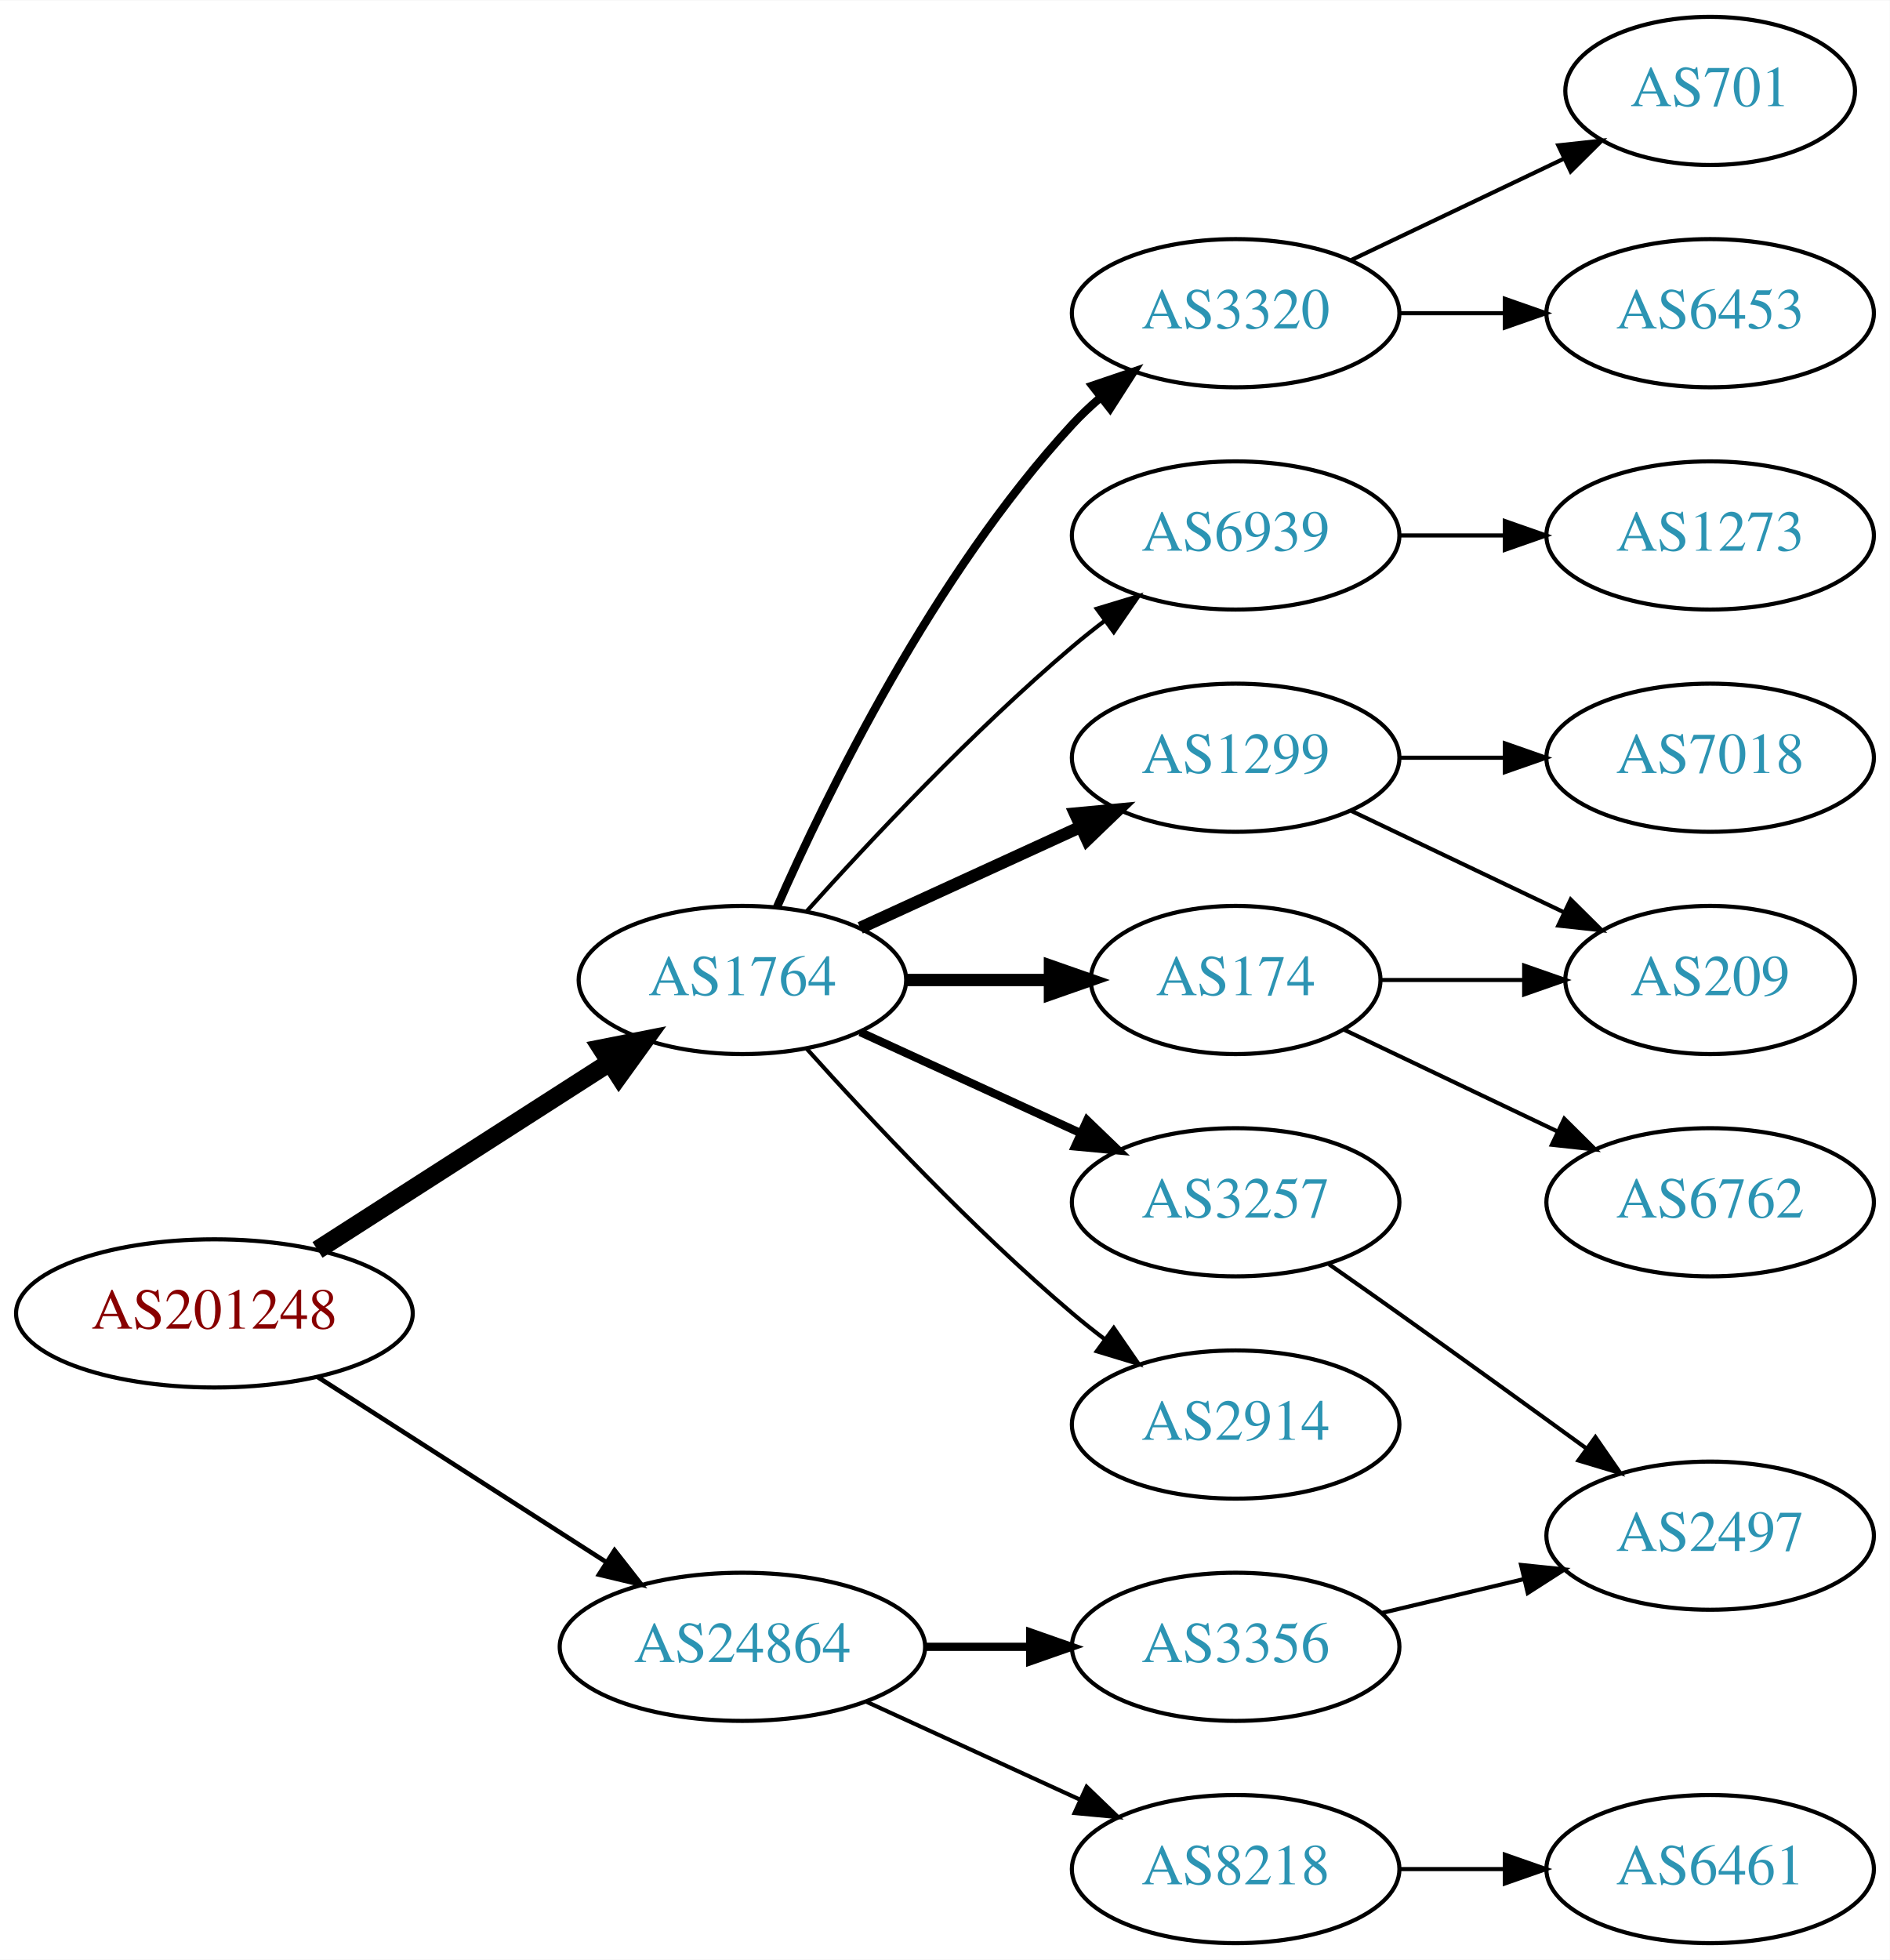
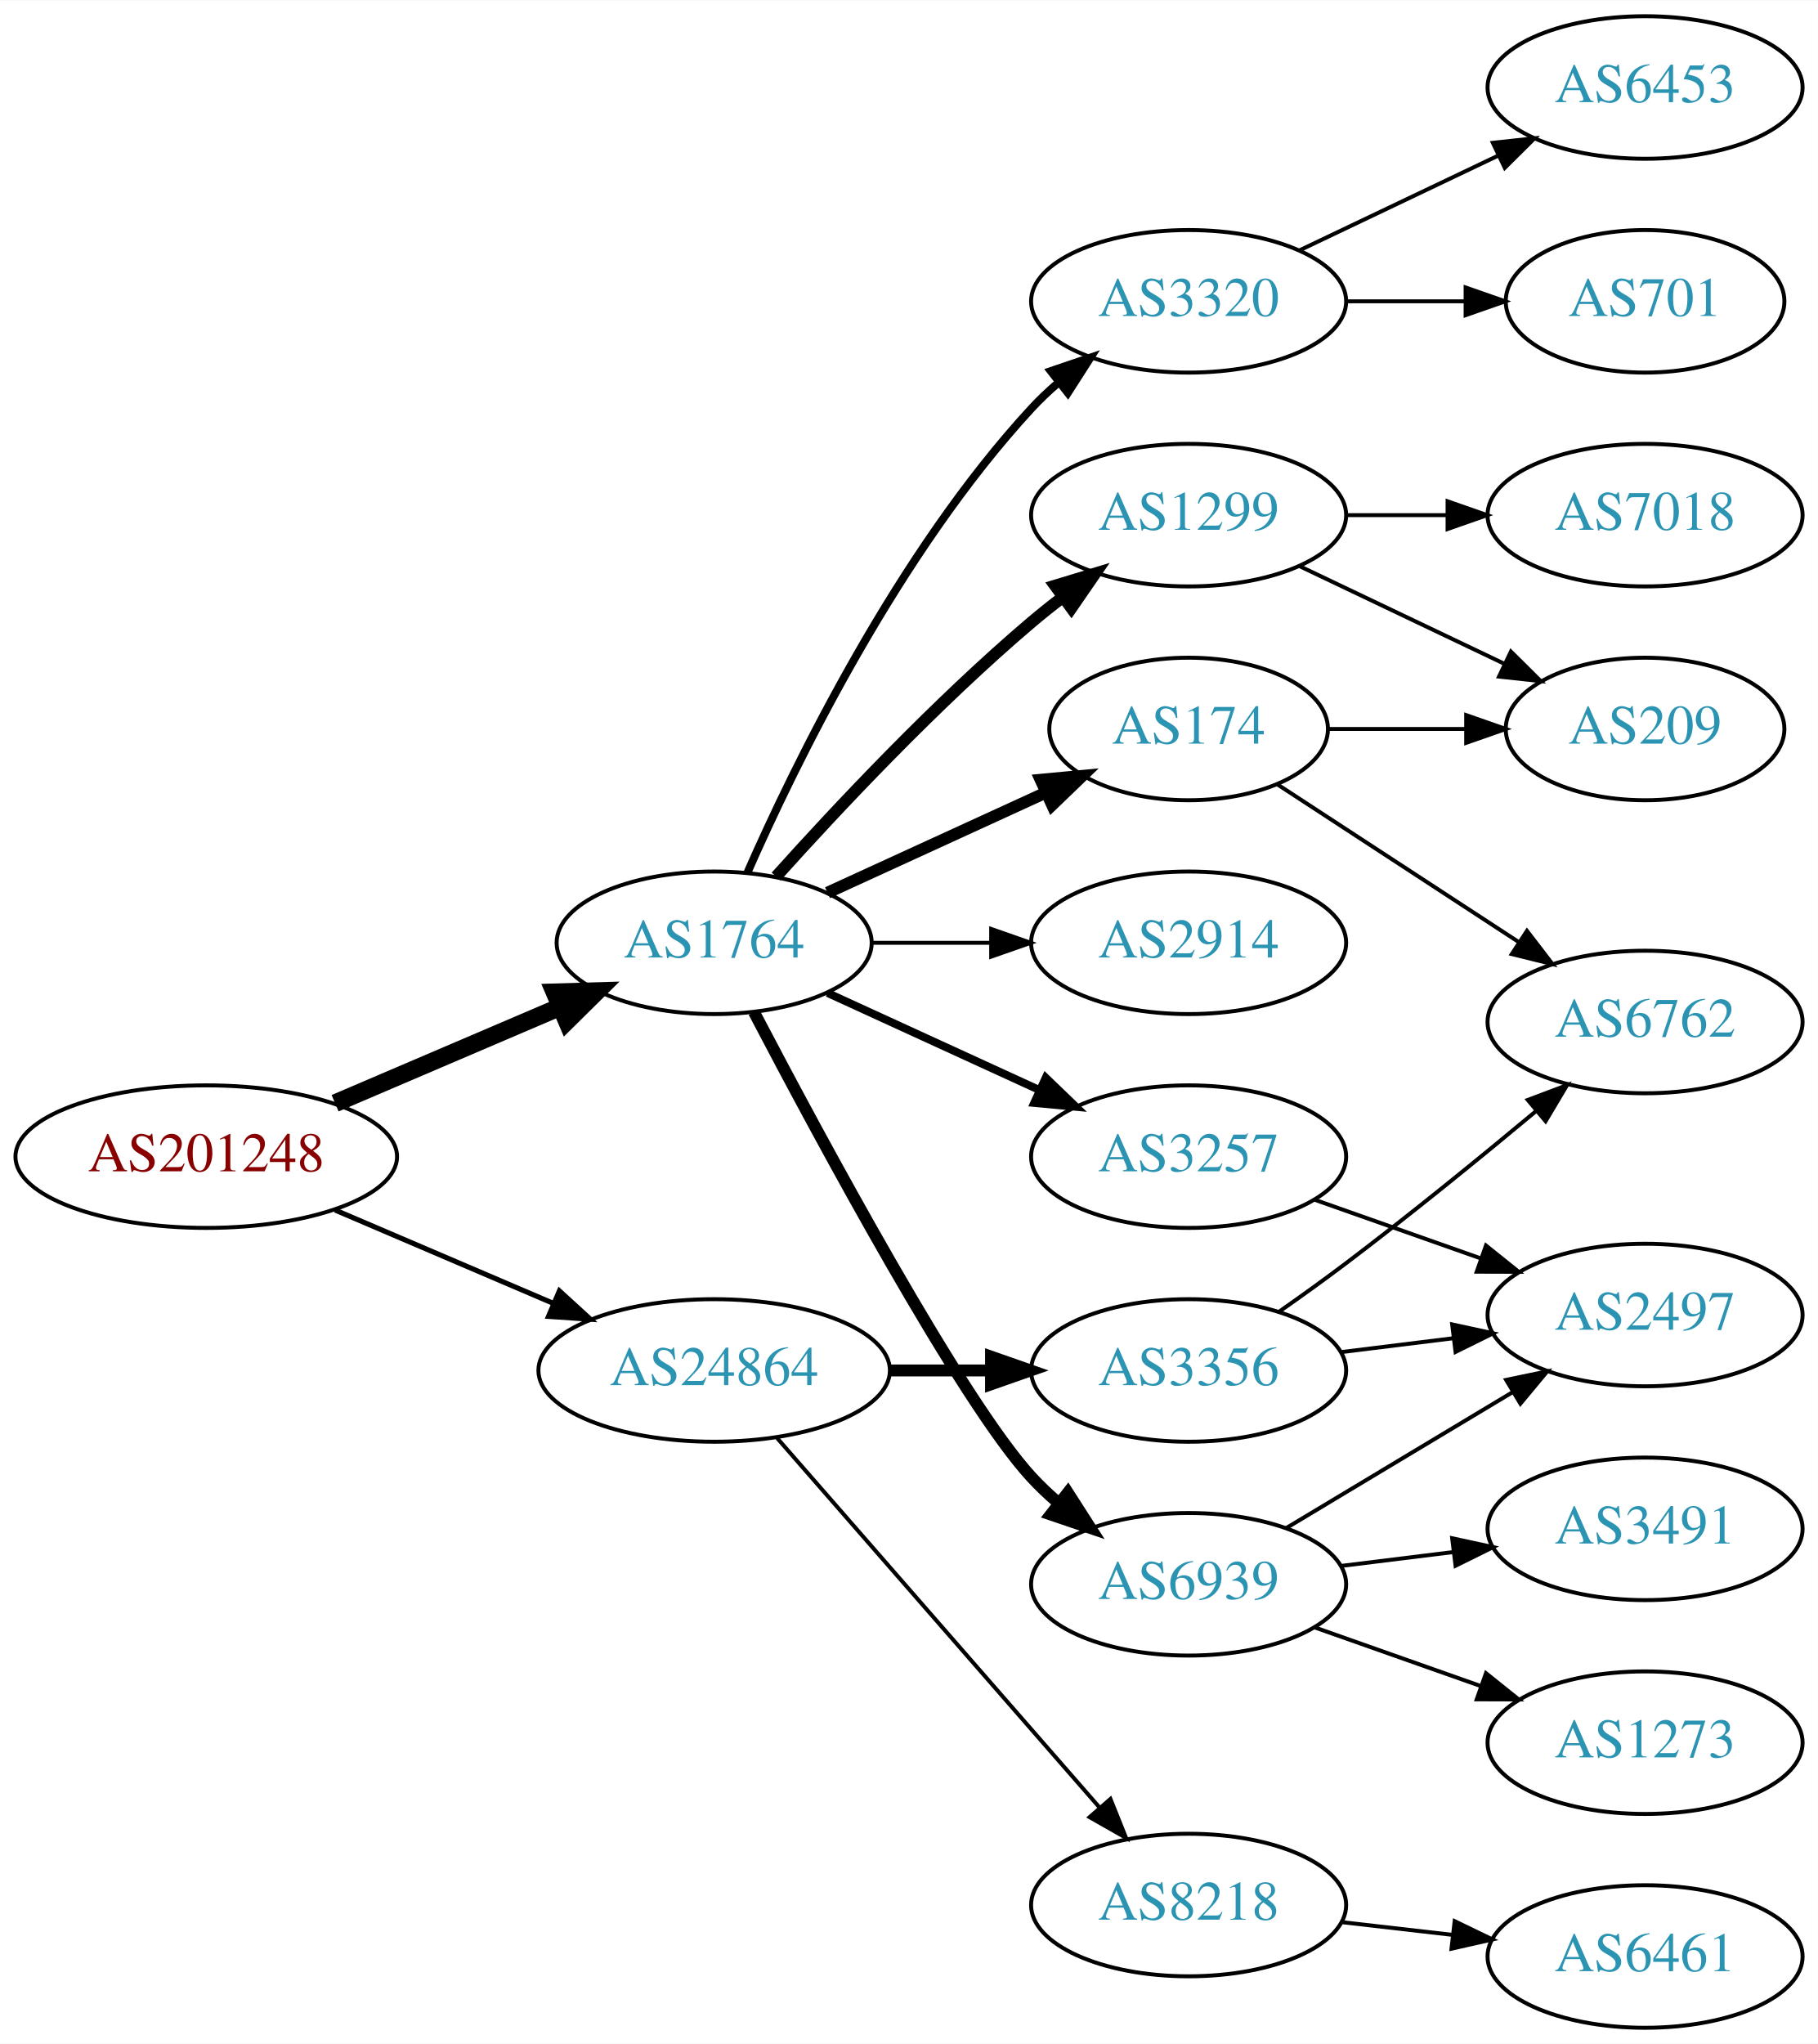
- <svg xmlns="http://www.w3.org/2000/svg" xmlns:xlink="http://www.w3.org/1999/xlink" width="459pt" height="476pt" viewBox="0.00 0.00 459.17 476.00">
-   <g id="graph0" class="graph" transform="scale(1 1) rotate(0) translate(4 472)">
-     <polygon fill="white" stroke="none" points="-4,4 -4,-472 455.17,-472 455.17,4 -4,4" />
+ <svg xmlns="http://www.w3.org/2000/svg" xmlns:xlink="http://www.w3.org/1999/xlink" width="459pt" height="516pt" viewBox="0.00 0.00 459.17 516.00">
+   <g id="graph0" class="graph" transform="scale(1 1) rotate(0) translate(4 512)">
+     <polygon fill="white" stroke="none" points="-4,4 -4,-512 455.17,-512 455.17,4 -4,4" />
    <g id="node1" class="node">
      <g id="a_node1">
        <a xlink:href="/asn/201248" xlink:title="AS201248 ~ SCC EDV-Beratung AG [AT]">
-           <ellipse fill="#ffffff" stroke="black" cx="48.096" cy="-153" rx="48.192" ry="18" />
-           <text text-anchor="middle" x="48.096" y="-149.3" font-family="Times,serif" font-size="14.00" fill="#880000">AS201248</text>
+           <ellipse fill="#ffffff" stroke="black" cx="48.096" cy="-220" rx="48.192" ry="18" />
+           <text text-anchor="middle" x="48.096" y="-216.3" font-family="Times,serif" font-size="14.00" fill="#880000">AS201248</text>
        </a>
      </g>
    </g>
    <g id="node2" class="node">
      <g id="a_node2">
        <a xlink:href="/asn/1764" xlink:title="AS1764 ~ NEXTLAYER-AS [AT]">
-           <ellipse fill="#ffffff" stroke="black" cx="176.388" cy="-234" rx="39.794" ry="18" />
-           <text text-anchor="middle" x="176.388" y="-230.3" font-family="Times,serif" font-size="14.00" fill="#2c94b3">AS1764</text>
+           <ellipse fill="#ffffff" stroke="black" cx="176.388" cy="-274" rx="39.794" ry="18" />
+           <text text-anchor="middle" x="176.388" y="-270.3" font-family="Times,serif" font-size="14.00" fill="#2c94b3">AS1764</text>
        </a>
      </g>
    </g>
    <g id="edge1" class="edge">
-       <path fill="none" stroke="black" stroke-width="4.5" d="M73.147,-168.426C93.276,-181.336 122.141,-199.849 144.071,-213.915" />
-       <polygon fill="black" stroke="black" stroke-width="4.5" points="142.156,-217.364 152.7,-219.449 146.408,-210.736 142.156,-217.364" />
+       <path fill="none" stroke="black" stroke-width="4.5" d="M80.639,-233.487C97.776,-240.815 119.097,-249.931 137.172,-257.66" />
+       <polygon fill="black" stroke="black" stroke-width="4.5" points="136.089,-261.479 146.832,-261.79 139.186,-254.238 136.089,-261.479" />
    </g>
    <g id="node3" class="node">
      <g id="a_node3">
        <a xlink:href="/asn/24864" xlink:title="AS24864 ~ Raiffeisen Informatik GmbH [AT]">
-           <ellipse fill="#ffffff" stroke="black" cx="176.388" cy="-72" rx="44.393" ry="18" />
-           <text text-anchor="middle" x="176.388" y="-68.3" font-family="Times,serif" font-size="14.00" fill="#2c94b3">AS24864</text>
+           <ellipse fill="#ffffff" stroke="black" cx="176.388" cy="-166" rx="44.393" ry="18" />
+           <text text-anchor="middle" x="176.388" y="-162.3" font-family="Times,serif" font-size="14.00" fill="#2c94b3">AS24864</text>
        </a>
      </g>
    </g>
    <g id="edge2" class="edge">
-       <path fill="none" stroke="black" stroke-width="1.125" d="M73.147,-137.574C93.024,-124.826 121.421,-106.613 143.246,-92.615" />
-       <polygon fill="black" stroke="black" stroke-width="1.125" points="145.325,-95.439 151.853,-87.094 141.546,-89.547 145.325,-95.439" />
+       <path fill="none" stroke="black" stroke-width="1.286" d="M80.639,-206.513C97.283,-199.396 117.873,-190.592 135.604,-183.011" />
+       <polygon fill="black" stroke="black" stroke-width="1.286" points="137.297,-186.093 145.116,-178.943 134.545,-179.657 137.297,-186.093" />
    </g>
    <g id="node4" class="node">
      <g id="a_node4">
-         <a xlink:href="/asn/1299" xlink:title="AS1299 ~ Telia Carrier [EU]">
-           <ellipse fill="#ffffff" stroke="black" cx="296.23" cy="-288" rx="39.794" ry="18" />
-           <text text-anchor="middle" x="296.23" y="-284.3" font-family="Times,serif" font-size="14.00" fill="#2c94b3">AS1299</text>
+         <a xlink:href="/asn/2914" xlink:title="AS2914 ~ NTT America, Inc. [US]">
+           <ellipse fill="#ffffff" stroke="black" cx="296.23" cy="-274" rx="39.794" ry="18" />
+           <text text-anchor="middle" x="296.23" y="-270.3" font-family="Times,serif" font-size="14.00" fill="#2c94b3">AS2914</text>
        </a>
      </g>
    </g>
    <g id="edge3" class="edge">
-       <path fill="none" stroke="black" stroke-width="3" d="M205.016,-246.661C220.973,-253.973 241.244,-263.261 258.527,-271.181" />
-       <polygon fill="black" stroke="black" stroke-width="3" points="257.225,-274.435 267.774,-275.419 260.141,-268.071 257.225,-274.435" />
+       <path fill="none" stroke="black" d="M216.3,-274C225.854,-274 236.203,-274 246.166,-274" />
+       <polygon fill="black" stroke="black" points="246.358,-277.5 256.358,-274 246.358,-270.5 246.358,-277.5" />
    </g>
    <g id="node5" class="node">
      <g id="a_node5">
-         <a xlink:href="/asn/3257" xlink:title="AS3257 ~ GTT [DE]">
-           <ellipse fill="#ffffff" stroke="black" cx="296.23" cy="-180" rx="39.794" ry="18" />
-           <text text-anchor="middle" x="296.23" y="-176.3" font-family="Times,serif" font-size="14.00" fill="#2c94b3">AS3257</text>
+         <a xlink:href="/asn/1299" xlink:title="AS1299 ~ Telia Carrier [EU]">
+           <ellipse fill="#ffffff" stroke="black" cx="296.23" cy="-382" rx="39.794" ry="18" />
+           <text text-anchor="middle" x="296.23" y="-378.3" font-family="Times,serif" font-size="14.00" fill="#2c94b3">AS1299</text>
        </a>
      </g>
    </g>
    <g id="edge4" class="edge">
-       <path fill="none" stroke="black" stroke-width="2" d="M205.016,-221.339C220.973,-214.027 241.244,-204.739 258.527,-196.819" />
-       <polygon fill="black" stroke="black" stroke-width="2" points="260.141,-199.929 267.774,-192.581 257.225,-193.565 260.141,-199.929" />
+       <path fill="none" stroke="black" stroke-width="3" d="M192.034,-290.725C207.334,-307.765 232.432,-334.523 256.584,-355 259.081,-357.117 261.741,-359.232 264.453,-361.293" />
+       <polygon fill="black" stroke="black" stroke-width="3" points="262.489,-364.194 272.629,-367.266 266.619,-358.541 262.489,-364.194" />
    </g>
    <g id="node6" class="node">
      <g id="a_node6">
        <a xlink:href="/asn/174" xlink:title="AS174 ~ Cogent Communications [US]">
-           <ellipse fill="#ffffff" stroke="black" cx="296.23" cy="-234" rx="35.194" ry="18" />
-           <text text-anchor="middle" x="296.23" y="-230.3" font-family="Times,serif" font-size="14.00" fill="#2c94b3">AS174</text>
+           <ellipse fill="#ffffff" stroke="black" cx="296.23" cy="-328" rx="35.194" ry="18" />
+           <text text-anchor="middle" x="296.23" y="-324.3" font-family="Times,serif" font-size="14.00" fill="#2c94b3">AS174</text>
        </a>
      </g>
    </g>
    <g id="edge5" class="edge">
-       <path fill="none" stroke="black" stroke-width="3" d="M216.3,-234C227.387,-234 239.546,-234 250.929,-234" />
-       <polygon fill="black" stroke="black" stroke-width="3" points="251.111,-237.5 261.111,-234 251.111,-230.5 251.111,-237.5" />
+       <path fill="none" stroke="black" stroke-width="3" d="M205.016,-286.661C221.433,-294.183 242.414,-303.798 260.011,-311.861" />
+       <polygon fill="black" stroke="black" stroke-width="3" points="258.839,-315.174 269.388,-316.158 261.755,-308.811 258.839,-315.174" />
    </g>
    <g id="node7" class="node">
      <g id="a_node7">
-         <a xlink:href="/asn/2914" xlink:title="AS2914 ~ NTT America, Inc. [US]">
-           <ellipse fill="#ffffff" stroke="black" cx="296.23" cy="-126" rx="39.794" ry="18" />
-           <text text-anchor="middle" x="296.23" y="-122.3" font-family="Times,serif" font-size="14.00" fill="#2c94b3">AS2914</text>
+         <a xlink:href="/asn/6939" xlink:title="AS6939 ~ Hurricane Electric LLC [US]">
+           <ellipse fill="#ffffff" stroke="black" cx="296.23" cy="-112" rx="39.794" ry="18" />
+           <text text-anchor="middle" x="296.23" y="-108.3" font-family="Times,serif" font-size="14.00" fill="#2c94b3">AS6939</text>
        </a>
      </g>
    </g>
    <g id="edge6" class="edge">
-       <path fill="none" stroke="black" d="M192.034,-217.275C207.334,-200.235 232.432,-173.477 256.584,-153 259.081,-150.883 261.741,-148.768 264.453,-146.707" />
-       <polygon fill="black" stroke="black" points="266.619,-149.459 272.629,-140.734 262.489,-143.806 266.619,-149.459" />
+       <path fill="none" stroke="black" stroke-width="3" d="M186.443,-256.499C203.186,-224.518 238.884,-158.162 256.584,-139 258.614,-136.802 260.853,-134.681 263.199,-132.66" />
+       <polygon fill="black" stroke="black" stroke-width="3" points="265.726,-135.126 271.443,-126.206 261.411,-129.614 265.726,-135.126" />
    </g>
    <g id="node8" class="node">
      <g id="a_node8">
-         <a xlink:href="/asn/3320" xlink:title="AS3320 ~ DTAG [DE]">
-           <ellipse fill="#ffffff" stroke="black" cx="296.23" cy="-396" rx="39.794" ry="18" />
-           <text text-anchor="middle" x="296.23" y="-392.3" font-family="Times,serif" font-size="14.00" fill="#2c94b3">AS3320</text>
+         <a xlink:href="/asn/3257" xlink:title="AS3257 ~ GTT [DE]">
+           <ellipse fill="#ffffff" stroke="black" cx="296.23" cy="-220" rx="39.794" ry="18" />
+           <text text-anchor="middle" x="296.23" y="-216.3" font-family="Times,serif" font-size="14.00" fill="#2c94b3">AS3257</text>
        </a>
      </g>
    </g>
    <g id="edge7" class="edge">
-       <path fill="none" stroke="black" stroke-width="2" d="M184.803,-251.761C196.872,-279.183 222.843,-332.473 256.584,-369 258.614,-371.198 260.853,-373.319 263.199,-375.34" />
-       <polygon fill="black" stroke="black" stroke-width="2" points="261.411,-378.386 271.443,-381.794 265.726,-372.874 261.411,-378.386" />
+       <path fill="none" stroke="black" stroke-width="2" d="M205.016,-261.339C220.973,-254.027 241.244,-244.739 258.527,-236.819" />
+       <polygon fill="black" stroke="black" stroke-width="2" points="260.141,-239.929 267.774,-232.581 257.225,-233.565 260.141,-239.929" />
    </g>
    <g id="node9" class="node">
      <g id="a_node9">
-         <a xlink:href="/asn/6939" xlink:title="AS6939 ~ Hurricane Electric LLC [US]">
-           <ellipse fill="#ffffff" stroke="black" cx="296.23" cy="-342" rx="39.794" ry="18" />
-           <text text-anchor="middle" x="296.23" y="-338.3" font-family="Times,serif" font-size="14.00" fill="#2c94b3">AS6939</text>
+         <a xlink:href="/asn/3320" xlink:title="AS3320 ~ DTAG [DE]">
+           <ellipse fill="#ffffff" stroke="black" cx="296.23" cy="-436" rx="39.794" ry="18" />
+           <text text-anchor="middle" x="296.23" y="-432.3" font-family="Times,serif" font-size="14.00" fill="#2c94b3">AS3320</text>
        </a>
      </g>
    </g>
    <g id="edge8" class="edge">
-       <path fill="none" stroke="black" d="M192.034,-250.725C207.334,-267.765 232.432,-294.523 256.584,-315 259.081,-317.117 261.741,-319.232 264.453,-321.293" />
-       <polygon fill="black" stroke="black" points="262.489,-324.194 272.629,-327.266 266.619,-318.541 262.489,-324.194" />
+       <path fill="none" stroke="black" stroke-width="2" d="M184.803,-291.761C196.872,-319.183 222.843,-372.473 256.584,-409 258.614,-411.198 260.853,-413.319 263.199,-415.34" />
+       <polygon fill="black" stroke="black" stroke-width="2" points="261.411,-418.386 271.443,-421.794 265.726,-412.874 261.411,-418.386" />
+     </g>
+     <g id="node18" class="node">
+       <g id="a_node18">
+         <a xlink:href="/asn/3356" xlink:title="AS3356 ~ Level 3 Parent, LLC [US]">
+           <ellipse fill="#ffffff" stroke="black" cx="296.23" cy="-166" rx="39.794" ry="18" />
+           <text text-anchor="middle" x="296.23" y="-162.3" font-family="Times,serif" font-size="14.00" fill="#2c94b3">AS3356</text>
+         </a>
+       </g>
+     </g>
+     <g id="edge19" class="edge">
+       <path fill="none" stroke="black" stroke-width="3" d="M220.599,-166C228.911,-166 237.674,-166 246.156,-166" />
+       <polygon fill="black" stroke="black" stroke-width="3" points="246.315,-169.5 256.315,-166 246.315,-162.5 246.315,-169.5" />
+     </g>
+     <g id="node19" class="node">
+       <g id="a_node19">
+         <a xlink:href="/asn/8218" xlink:title="AS8218 ~ legacy Neotelecoms [FR]">
+           <ellipse fill="#ffffff" stroke="black" cx="296.23" cy="-31" rx="39.794" ry="18" />
+           <text text-anchor="middle" x="296.23" y="-27.3" font-family="Times,serif" font-size="14.00" fill="#2c94b3">AS8218</text>
+         </a>
+       </g>
+     </g>
+     <g id="edge20" class="edge">
+       <path fill="none" stroke="black" d="M192.312,-148.902C212.855,-125.369 249.974,-82.845 273.571,-55.813" />
+       <polygon fill="black" stroke="black" points="276.487,-57.794 280.426,-47.959 271.214,-53.191 276.487,-57.794" />
+     </g>
+     <g id="node10" class="node">
+       <g id="a_node10">
+         <a xlink:href="/asn/209" xlink:title="AS209 ~ CenturyLink Communications, LLC [US]">
+           <ellipse fill="#ffffff" stroke="black" cx="411.523" cy="-328" rx="35.194" ry="18" />
+           <text text-anchor="middle" x="411.523" y="-324.3" font-family="Times,serif" font-size="14.00" fill="#2c94b3">AS209</text>
+         </a>
+       </g>
+     </g>
+     <g id="edge9" class="edge">
+       <path fill="none" stroke="black" d="M324.367,-369.066C339.798,-361.71 359.284,-352.423 375.819,-344.541" />
+       <polygon fill="black" stroke="black" points="377.64,-347.551 385.161,-340.089 374.628,-341.232 377.64,-347.551" />
+     </g>
+     <g id="node11" class="node">
+       <g id="a_node11">
+         <a xlink:href="/asn/7018" xlink:title="AS7018 ~ AT&amp;T Services, Inc. [US]">
+           <ellipse fill="#ffffff" stroke="black" cx="411.523" cy="-382" rx="39.794" ry="18" />
+           <text text-anchor="middle" x="411.523" y="-378.3" font-family="Times,serif" font-size="14.00" fill="#2c94b3">AS7018</text>
+         </a>
+       </g>
+     </g>
+     <g id="edge10" class="edge">
+       <path fill="none" stroke="black" d="M335.902,-382C344.105,-382 352.869,-382 361.401,-382" />
+       <polygon fill="black" stroke="black" points="361.641,-385.5 371.641,-382 361.641,-378.5 361.641,-385.5" />
+     </g>
+     <g id="edge17" class="edge">
+       <path fill="none" stroke="black" d="M331.529,-328C342.399,-328 354.577,-328 366.054,-328" />
+       <polygon fill="black" stroke="black" points="366.341,-331.5 376.341,-328 366.341,-324.5 366.341,-331.5" />
    </g>
    <g id="node17" class="node">
      <g id="a_node17">
-         <a xlink:href="/asn/3356" xlink:title="AS3356 ~ Level 3 Parent, LLC [US]">
-           <ellipse fill="#ffffff" stroke="black" cx="296.23" cy="-72" rx="39.794" ry="18" />
-           <text text-anchor="middle" x="296.23" y="-68.3" font-family="Times,serif" font-size="14.00" fill="#2c94b3">AS3356</text>
-         </a>
-       </g>
-     </g>
-     <g id="edge17" class="edge">
-       <path fill="none" stroke="black" stroke-width="2" d="M220.599,-72C228.911,-72 237.674,-72 246.156,-72" />
-       <polygon fill="black" stroke="black" stroke-width="2" points="246.315,-75.5 256.315,-72 246.315,-68.5 246.315,-75.5" />
-     </g>
-     <g id="node18" class="node">
-       <g id="a_node18">
-         <a xlink:href="/asn/8218" xlink:title="AS8218 ~ legacy Neotelecoms [FR]">
-           <ellipse fill="#ffffff" stroke="black" cx="296.23" cy="-18" rx="39.794" ry="18" />
-           <text text-anchor="middle" x="296.23" y="-14.3" font-family="Times,serif" font-size="14.00" fill="#2c94b3">AS8218</text>
+         <a xlink:href="/asn/6762" xlink:title="AS6762 ~ TELECOM ITALIA SPARKLE S.p.A. [IT]">
+           <ellipse fill="#ffffff" stroke="black" cx="411.523" cy="-254" rx="39.794" ry="18" />
+           <text text-anchor="middle" x="411.523" y="-250.3" font-family="Times,serif" font-size="14.00" fill="#2c94b3">AS6762</text>
        </a>
      </g>
    </g>
    <g id="edge18" class="edge">
-       <path fill="none" stroke="black" d="M206.517,-58.652C222.128,-51.498 241.526,-42.609 258.198,-34.969" />
-       <polygon fill="black" stroke="black" points="260.017,-37.986 267.65,-30.638 257.101,-31.622 260.017,-37.986" />
-     </g>
-     <g id="node11" class="node">
-       <g id="a_node11">
-         <a xlink:href="/asn/209" xlink:title="AS209 ~ CenturyLink Communications, LLC [US]">
-           <ellipse fill="#ffffff" stroke="black" cx="411.523" cy="-234" rx="35.194" ry="18" />
-           <text text-anchor="middle" x="411.523" y="-230.3" font-family="Times,serif" font-size="14.00" fill="#2c94b3">AS209</text>
-         </a>
-       </g>
-     </g>
-     <g id="edge10" class="edge">
-       <path fill="none" stroke="black" d="M324.367,-275.066C339.798,-267.71 359.284,-258.423 375.819,-250.541" />
-       <polygon fill="black" stroke="black" points="377.64,-253.551 385.161,-246.089 374.628,-247.232 377.64,-253.551" />
+       <path fill="none" stroke="black" d="M318.54,-314.081C335.771,-302.826 360.266,-286.827 379.646,-274.168" />
+       <polygon fill="black" stroke="black" points="381.688,-277.015 388.146,-268.616 377.86,-271.154 381.688,-277.015" />
    </g>
    <g id="node12" class="node">
      <g id="a_node12">
-         <a xlink:href="/asn/7018" xlink:title="AS7018 ~ AT&amp;T Services, Inc. [US]">
-           <ellipse fill="#ffffff" stroke="black" cx="411.523" cy="-288" rx="39.794" ry="18" />
-           <text text-anchor="middle" x="411.523" y="-284.3" font-family="Times,serif" font-size="14.00" fill="#2c94b3">AS7018</text>
+         <a xlink:href="/asn/1273" xlink:title="AS1273 ~ Vodafone Group PLC [EU]">
+           <ellipse fill="#ffffff" stroke="black" cx="411.523" cy="-72" rx="39.794" ry="18" />
+           <text text-anchor="middle" x="411.523" y="-68.3" font-family="Times,serif" font-size="14.00" fill="#2c94b3">AS1273</text>
        </a>
      </g>
    </g>
    <g id="edge11" class="edge">
-       <path fill="none" stroke="black" d="M335.902,-288C344.105,-288 352.869,-288 361.401,-288" />
-       <polygon fill="black" stroke="black" points="361.641,-291.5 371.641,-288 361.641,-284.5 361.641,-291.5" />
-     </g>
-     <g id="node10" class="node">
-       <g id="a_node10">
-         <a xlink:href="/asn/2497" xlink:title="AS2497 ~ Internet Initiative Japan Inc. [JP]">
-           <ellipse fill="#ffffff" stroke="black" cx="411.523" cy="-99" rx="39.794" ry="18" />
-           <text text-anchor="middle" x="411.523" y="-95.3" font-family="Times,serif" font-size="14.00" fill="#2c94b3">AS2497</text>
-         </a>
-       </g>
-     </g>
-     <g id="edge9" class="edge">
-       <path fill="none" stroke="black" d="M318.94,-164.926C324.476,-161.057 330.407,-156.889 335.877,-153 350.99,-142.255 367.725,-130.167 381.512,-120.156" />
-       <polygon fill="black" stroke="black" points="383.644,-122.933 389.675,-114.222 379.528,-117.271 383.644,-122.933" />
-     </g>
-     <g id="edge12" class="edge">
-       <path fill="none" stroke="black" d="M331.529,-234C342.399,-234 354.577,-234 366.054,-234" />
-       <polygon fill="black" stroke="black" points="366.341,-237.5 376.341,-234 366.341,-230.5 366.341,-237.5" />
+       <path fill="none" stroke="black" d="M328.188,-101.07C341.051,-96.528 356.157,-91.195 369.894,-86.345" />
+       <polygon fill="black" stroke="black" points="371.338,-89.547 379.603,-82.917 369.008,-82.946 371.338,-89.547" />
    </g>
    <g id="node13" class="node">
      <g id="a_node13">
-         <a xlink:href="/asn/6762" xlink:title="AS6762 ~ TELECOM ITALIA SPARKLE S.p.A. [IT]">
-           <ellipse fill="#ffffff" stroke="black" cx="411.523" cy="-180" rx="39.794" ry="18" />
-           <text text-anchor="middle" x="411.523" y="-176.3" font-family="Times,serif" font-size="14.00" fill="#2c94b3">AS6762</text>
-         </a>
-       </g>
-     </g>
-     <g id="edge13" class="edge">
-       <path fill="none" stroke="black" d="M322.655,-221.881C337.958,-214.587 357.681,-205.186 374.563,-197.14" />
-       <polygon fill="black" stroke="black" points="376.082,-200.293 383.604,-192.831 373.071,-193.974 376.082,-200.293" />
+         <a xlink:href="/asn/3491" xlink:title="AS3491 ~ PCCW Global, Inc. [US]">
+           <ellipse fill="#ffffff" stroke="black" cx="411.523" cy="-126" rx="39.794" ry="18" />
+           <text text-anchor="middle" x="411.523" y="-122.3" font-family="Times,serif" font-size="14.00" fill="#2c94b3">AS3491</text>
+         </a>
+       </g>
+     </g>
+     <g id="edge12" class="edge">
+       <path fill="none" stroke="black" d="M334.64,-116.623C343.728,-117.746 353.566,-118.962 363.05,-120.134" />
+       <polygon fill="black" stroke="black" points="362.798,-123.629 373.152,-121.382 363.657,-116.682 362.798,-123.629" />
    </g>
    <g id="node14" class="node">
      <g id="a_node14">
-         <a xlink:href="/asn/701" xlink:title="AS701 ~ UUNET [US]">
-           <ellipse fill="#ffffff" stroke="black" cx="411.523" cy="-450" rx="35.194" ry="18" />
-           <text text-anchor="middle" x="411.523" y="-446.3" font-family="Times,serif" font-size="14.00" fill="#2c94b3">AS701</text>
-         </a>
-       </g>
-     </g>
-     <g id="edge14" class="edge">
-       <path fill="none" stroke="black" d="M324.367,-408.934C339.798,-416.29 359.284,-425.577 375.819,-433.459" />
-       <polygon fill="black" stroke="black" points="374.628,-436.768 385.161,-437.911 377.64,-430.449 374.628,-436.768" />
+         <a xlink:href="/asn/2497" xlink:title="AS2497 ~ Internet Initiative Japan Inc. [JP]">
+           <ellipse fill="#ffffff" stroke="black" cx="411.523" cy="-180" rx="39.794" ry="18" />
+           <text text-anchor="middle" x="411.523" y="-176.3" font-family="Times,serif" font-size="14.00" fill="#2c94b3">AS2497</text>
+         </a>
+       </g>
+     </g>
+     <g id="edge13" class="edge">
+       <path fill="none" stroke="black" d="M320.98,-126.255C337.597,-136.229 359.993,-149.671 378.229,-160.617" />
+       <polygon fill="black" stroke="black" points="376.429,-163.618 386.804,-165.764 380.032,-157.616 376.429,-163.618" />
+     </g>
+     <g id="edge16" class="edge">
+       <path fill="none" stroke="black" d="M328.188,-209.07C341.051,-204.528 356.157,-199.195 369.894,-194.345" />
+       <polygon fill="black" stroke="black" points="371.338,-197.547 379.603,-190.917 369.008,-190.946 371.338,-197.547" />
    </g>
    <g id="node15" class="node">
      <g id="a_node15">
-         <a xlink:href="/asn/6453" xlink:title="AS6453 ~ TATA COMMUNICATIONS (AMERICA) INC [US]">
-           <ellipse fill="#ffffff" stroke="black" cx="411.523" cy="-396" rx="39.794" ry="18" />
-           <text text-anchor="middle" x="411.523" y="-392.3" font-family="Times,serif" font-size="14.00" fill="#2c94b3">AS6453</text>
-         </a>
-       </g>
-     </g>
-     <g id="edge15" class="edge">
-       <path fill="none" stroke="black" d="M335.902,-396C344.105,-396 352.869,-396 361.401,-396" />
-       <polygon fill="black" stroke="black" points="361.641,-399.5 371.641,-396 361.641,-392.5 361.641,-399.5" />
+         <a xlink:href="/asn/701" xlink:title="AS701 ~ UUNET [US]">
+           <ellipse fill="#ffffff" stroke="black" cx="411.523" cy="-436" rx="35.194" ry="18" />
+           <text text-anchor="middle" x="411.523" y="-432.3" font-family="Times,serif" font-size="14.00" fill="#2c94b3">AS701</text>
+         </a>
+       </g>
+     </g>
+     <g id="edge14" class="edge">
+       <path fill="none" stroke="black" d="M335.902,-436C345.608,-436 356.098,-436 366.061,-436" />
+       <polygon fill="black" stroke="black" points="366.198,-439.5 376.198,-436 366.198,-432.5 366.198,-439.5" />
    </g>
    <g id="node16" class="node">
      <g id="a_node16">
-         <a xlink:href="/asn/1273" xlink:title="AS1273 ~ Vodafone Group PLC [EU]">
-           <ellipse fill="#ffffff" stroke="black" cx="411.523" cy="-342" rx="39.794" ry="18" />
-           <text text-anchor="middle" x="411.523" y="-338.3" font-family="Times,serif" font-size="14.00" fill="#2c94b3">AS1273</text>
-         </a>
-       </g>
-     </g>
-     <g id="edge16" class="edge">
-       <path fill="none" stroke="black" d="M335.902,-342C344.105,-342 352.869,-342 361.401,-342" />
-       <polygon fill="black" stroke="black" points="361.641,-345.5 371.641,-342 361.641,-338.5 361.641,-345.5" />
-     </g>
-     <g id="edge19" class="edge">
-       <path fill="none" stroke="black" d="M331.837,-80.248C342.709,-82.838 354.863,-85.735 366.305,-88.462" />
-       <polygon fill="black" stroke="black" points="365.589,-91.889 376.128,-90.803 367.212,-85.08 365.589,-91.889" />
-     </g>
-     <g id="node19" class="node">
-       <g id="a_node19">
+         <a xlink:href="/asn/6453" xlink:title="AS6453 ~ TATA COMMUNICATIONS (AMERICA) INC [US]">
+           <ellipse fill="#ffffff" stroke="black" cx="411.523" cy="-490" rx="39.794" ry="18" />
+           <text text-anchor="middle" x="411.523" y="-486.3" font-family="Times,serif" font-size="14.00" fill="#2c94b3">AS6453</text>
+         </a>
+       </g>
+     </g>
+     <g id="edge15" class="edge">
+       <path fill="none" stroke="black" d="M324.367,-448.934C339.361,-456.081 358.182,-465.052 374.405,-472.785" />
+       <polygon fill="black" stroke="black" points="373.075,-476.028 383.608,-477.171 376.087,-469.709 373.075,-476.028" />
+     </g>
+     <g id="edge21" class="edge">
+       <path fill="none" stroke="black" d="M334.64,-170.623C343.728,-171.746 353.566,-172.962 363.05,-174.134" />
+       <polygon fill="black" stroke="black" points="362.798,-177.629 373.152,-175.382 363.657,-170.682 362.798,-177.629" />
+     </g>
+     <g id="edge22" class="edge">
+       <path fill="none" stroke="black" d="M319.102,-180.854C324.635,-184.727 330.523,-188.952 335.877,-193 352.169,-205.32 369.892,-219.758 383.98,-231.494" />
+       <polygon fill="black" stroke="black" points="381.902,-234.318 391.816,-238.055 386.396,-228.951 381.902,-234.318" />
+     </g>
+     <g id="node20" class="node">
+       <g id="a_node20">
        <a xlink:href="/asn/6461" xlink:title="AS6461 ~ Zayo Bandwidth [US]">
          <ellipse fill="#ffffff" stroke="black" cx="411.523" cy="-18" rx="39.794" ry="18" />
          <text text-anchor="middle" x="411.523" y="-14.3" font-family="Times,serif" font-size="14.00" fill="#2c94b3">AS6461</text>
        </a>
      </g>
    </g>
-     <g id="edge20" class="edge">
-       <path fill="none" stroke="black" d="M335.902,-18C344.105,-18 352.869,-18 361.401,-18" />
-       <polygon fill="black" stroke="black" points="361.641,-21.5 371.641,-18 361.641,-14.5 361.641,-21.5" />
+     <g id="edge23" class="edge">
+       <path fill="none" stroke="black" d="M334.955,-26.671C343.937,-25.641 353.635,-24.528 362.993,-23.454" />
+       <polygon fill="black" stroke="black" points="363.427,-26.927 372.963,-22.31 362.629,-19.973 363.427,-26.927" />
    </g>
  </g>
</svg>
